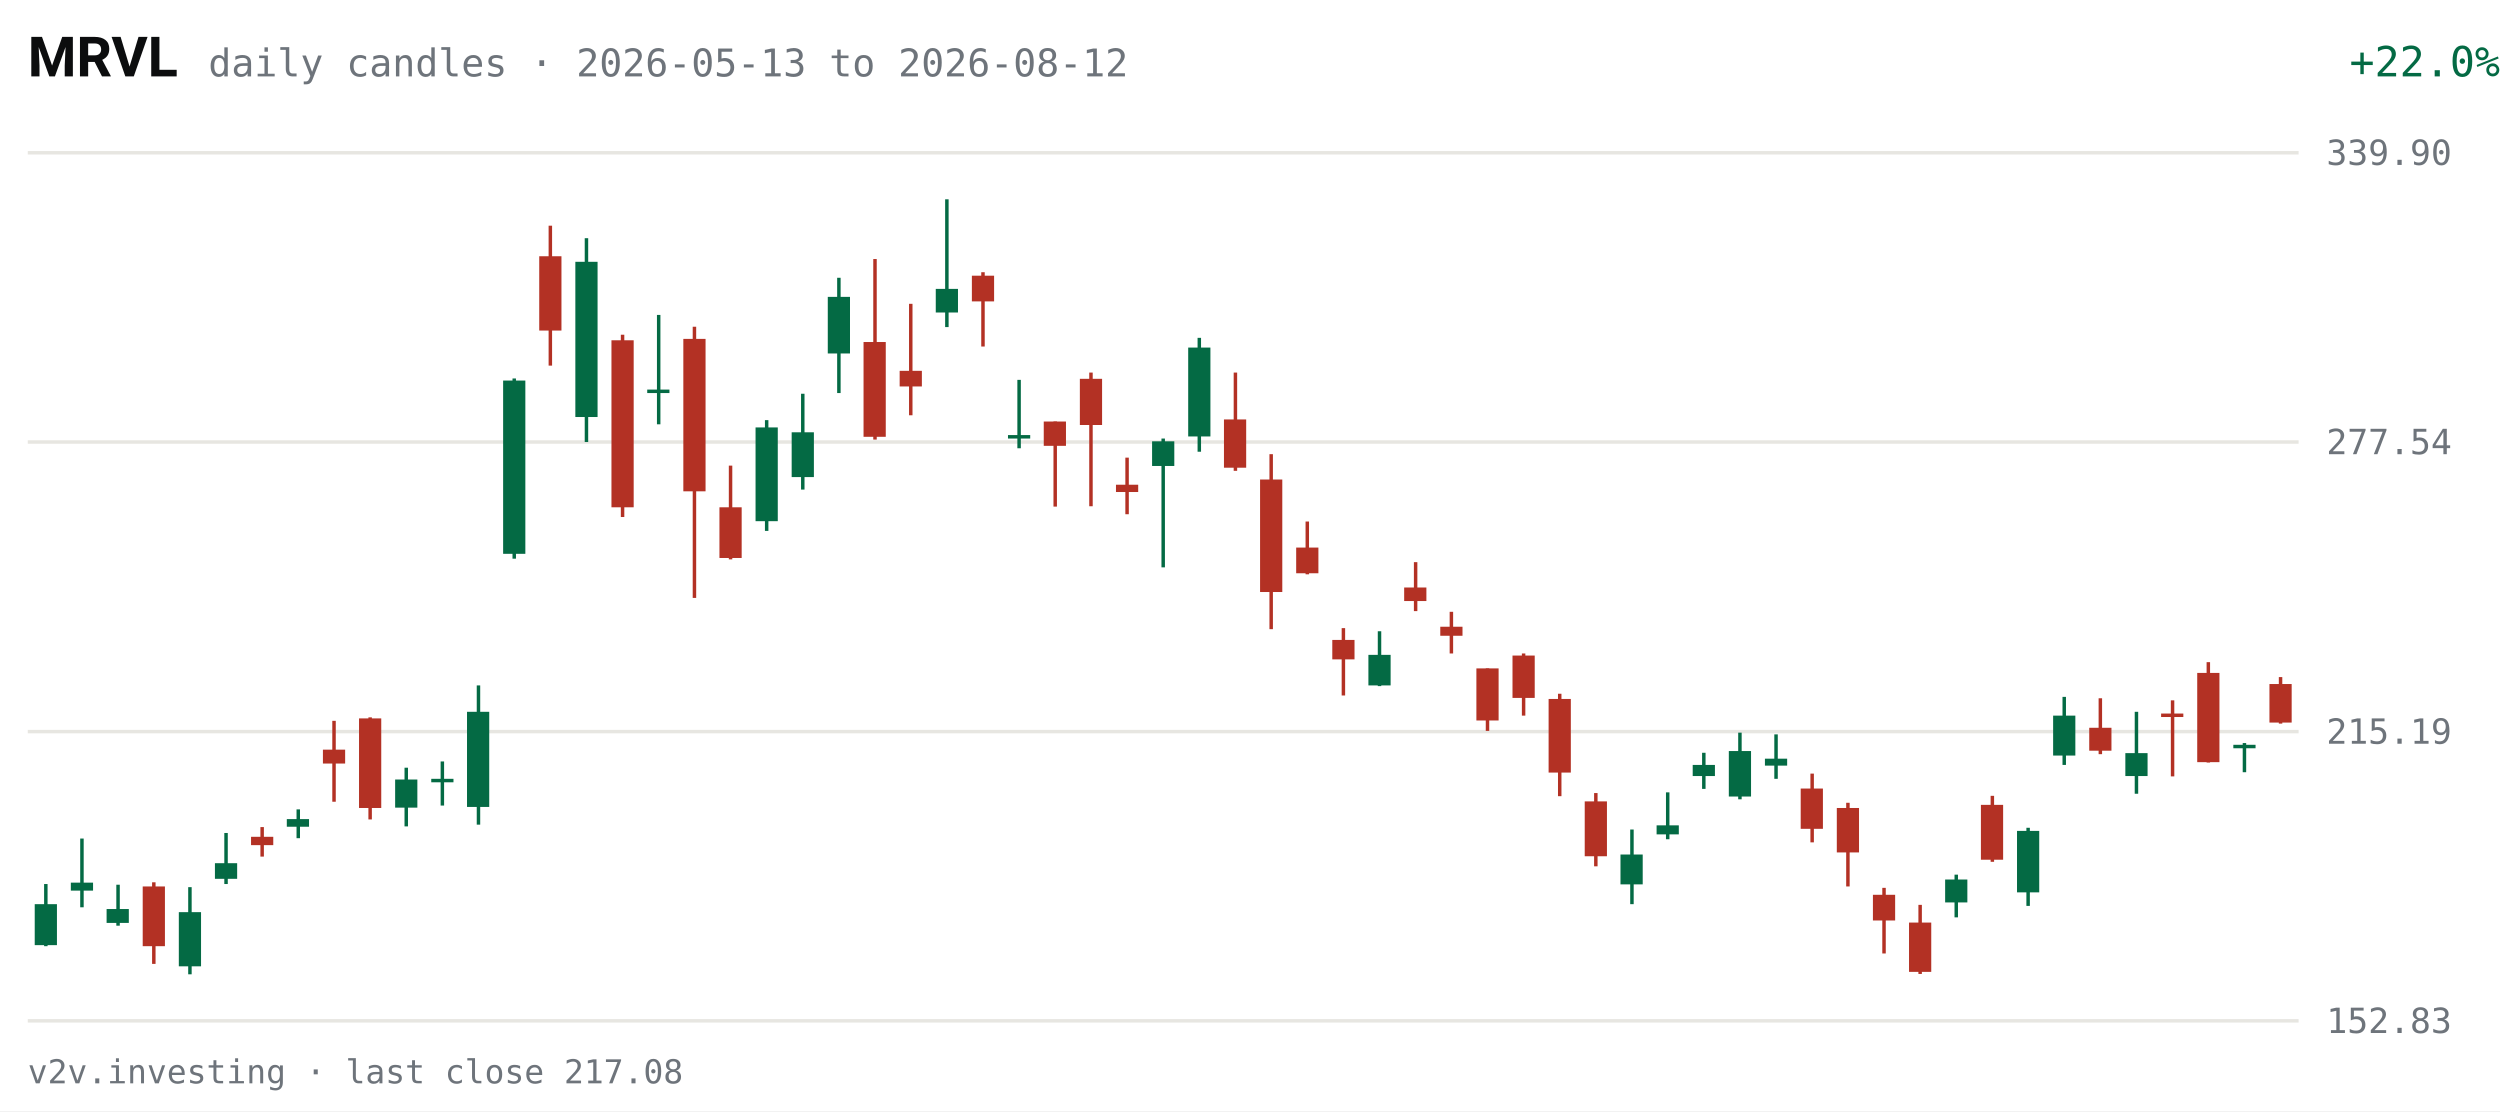
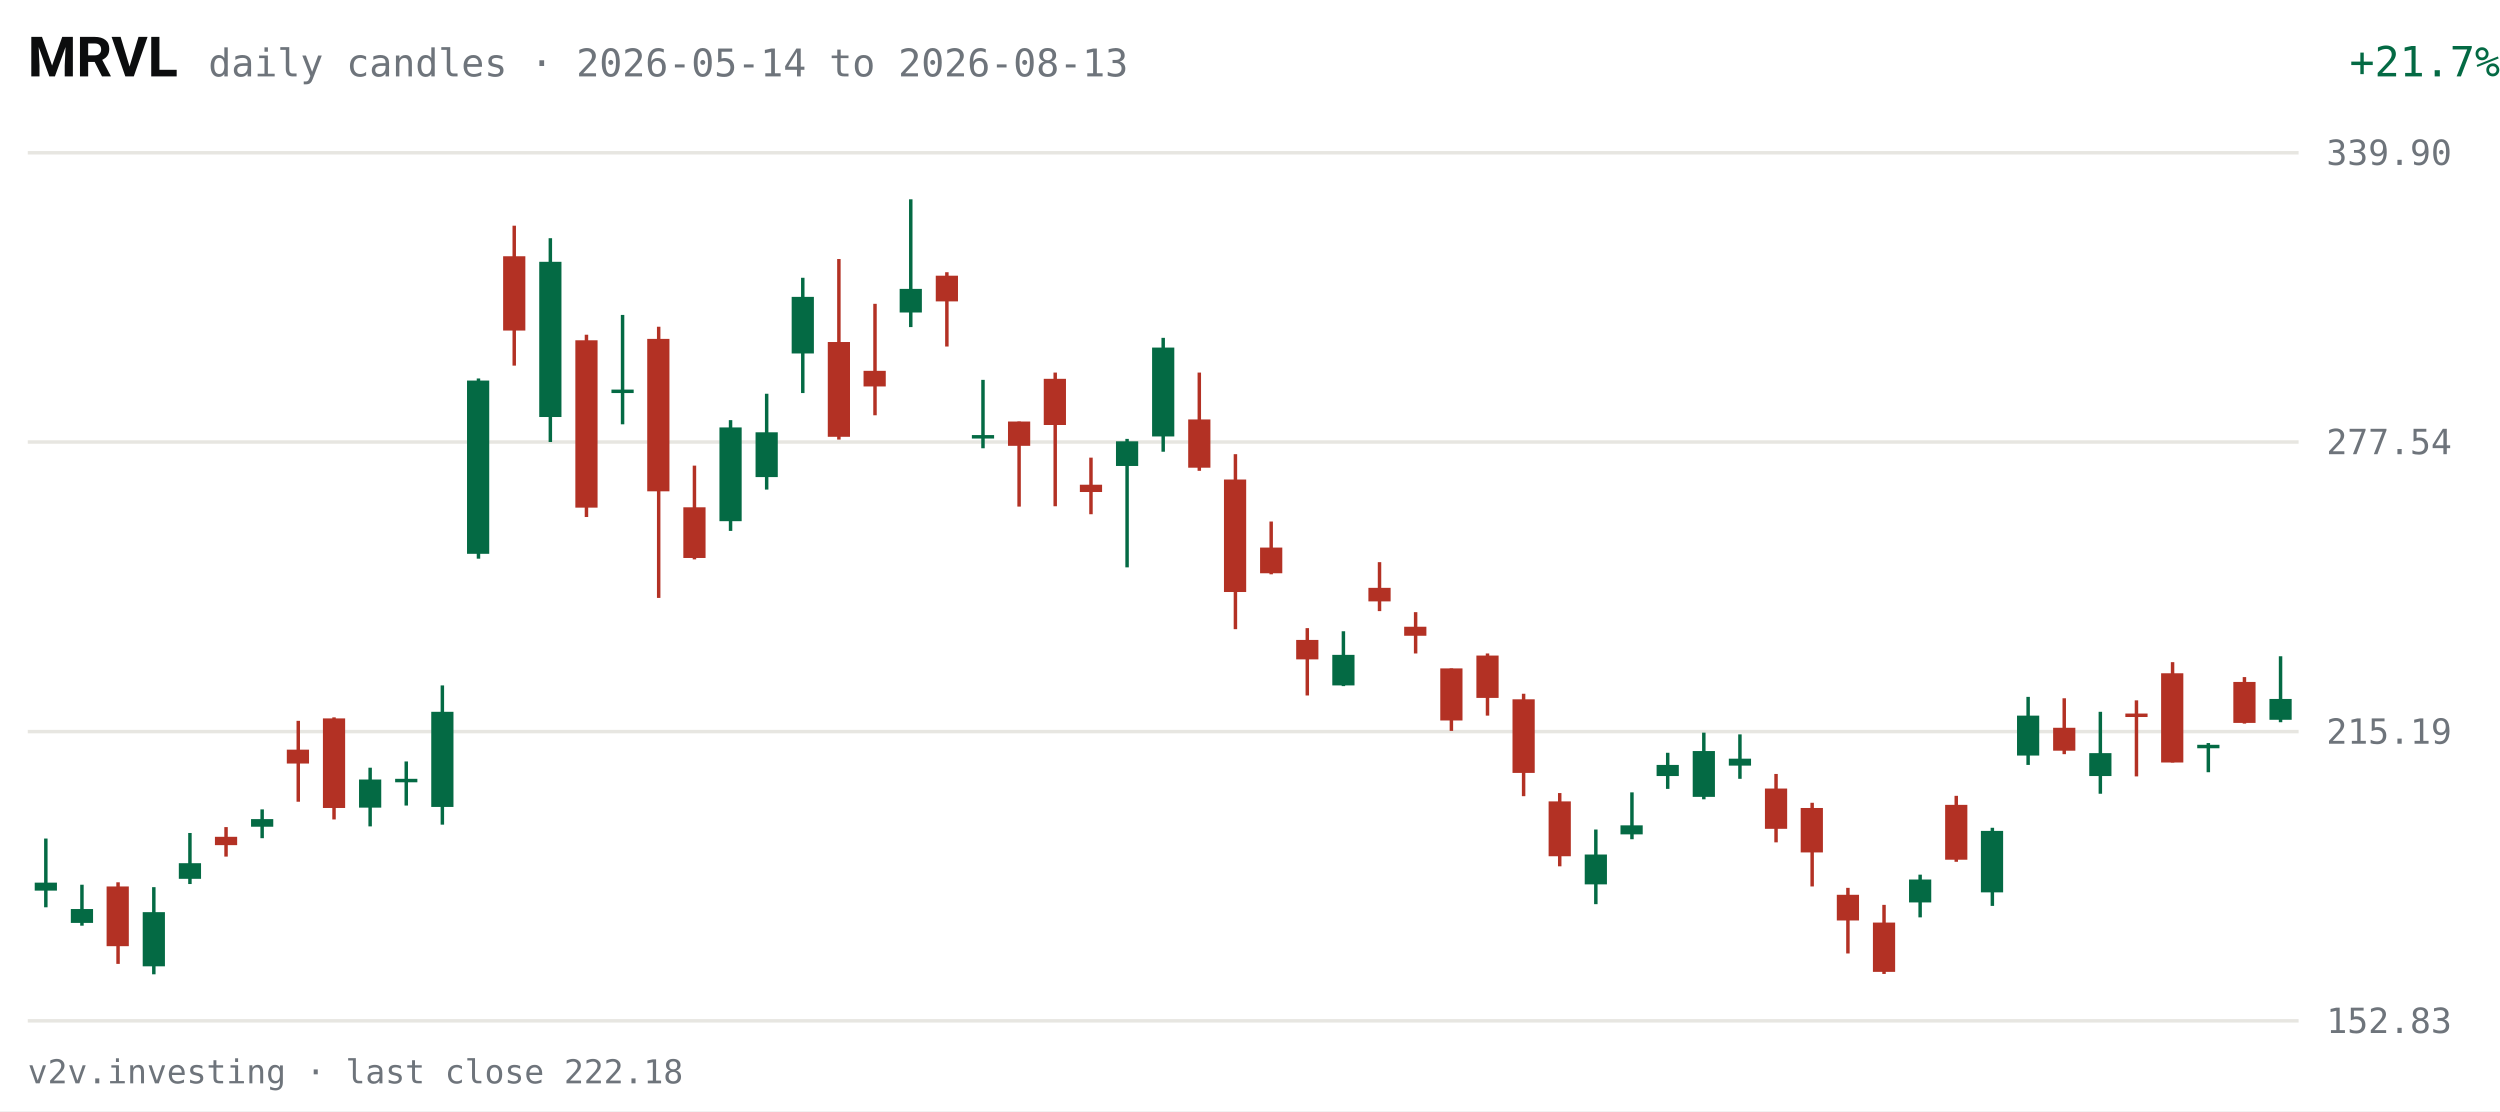
<svg xmlns="http://www.w3.org/2000/svg" viewBox="0 0 720 320" width="720" height="320" role="img" aria-label="MRVL daily candles, last 63 sessions">
  <rect width="720" height="320" fill="#FFFFFF" />
  <text x="8" y="22" fill="#0C0D0E" font-size="16" font-weight="600" font-family="system-ui,-apple-system,Segoe UI,Roboto,sans-serif">MRVL</text>
-   <text x="60" y="22" fill="#6E747B" font-size="11" font-family="ui-monospace,SFMono-Regular,Menlo,Consolas,monospace">daily candles · 2026-05-13 to 2026-08-12</text>
-   <text x="670" y="22" fill="#046A44" font-size="12" text-anchor="end" font-family="ui-monospace,SFMono-Regular,Menlo,Consolas,monospace" transform="translate(50,0)">+22.0%</text>
+   <text x="60" y="22" fill="#6E747B" font-size="11" font-family="ui-monospace,SFMono-Regular,Menlo,Consolas,monospace">daily candles · 2026-05-14 to 2026-08-13</text>
+   <text x="670" y="22" fill="#046A44" font-size="12" text-anchor="end" font-family="ui-monospace,SFMono-Regular,Menlo,Consolas,monospace" transform="translate(50,0)">+21.7%</text>
  <g font-family="ui-monospace,SFMono-Regular,Menlo,Consolas,monospace">
    <line x1="8" y1="294.0" x2="662" y2="294.0" stroke="#E7E6E1" stroke-width="1" />
    <text x="670" y="297.5" fill="#6E747B" font-size="10">152.83</text>
    <line x1="8" y1="210.7" x2="662" y2="210.7" stroke="#E7E6E1" stroke-width="1" />
    <text x="670" y="214.2" fill="#6E747B" font-size="10">215.19</text>
    <line x1="8" y1="127.3" x2="662" y2="127.3" stroke="#E7E6E1" stroke-width="1" />
    <text x="670" y="130.8" fill="#6E747B" font-size="10">277.54</text>
    <line x1="8" y1="44.0" x2="662" y2="44.0" stroke="#E7E6E1" stroke-width="1" />
    <text x="670" y="47.5" fill="#6E747B" font-size="10">339.90</text>
-     <line x1="13.2" y1="254.6" x2="13.2" y2="272.5" stroke="#046A44" stroke-width="1" />
-     <rect x="10.0" y="260.4" width="6.4" height="11.8" fill="#046A44" />
-     <line x1="23.6" y1="241.5" x2="23.6" y2="261.3" stroke="#046A44" stroke-width="1" />
-     <rect x="20.4" y="254.2" width="6.4" height="2.3" fill="#046A44" />
-     <line x1="34.0" y1="254.8" x2="34.0" y2="266.6" stroke="#046A44" stroke-width="1" />
-     <rect x="30.7" y="261.8" width="6.4" height="4.0" fill="#046A44" />
-     <line x1="44.3" y1="254.1" x2="44.3" y2="277.6" stroke="#B33124" stroke-width="1" />
-     <rect x="41.1" y="255.3" width="6.4" height="17.2" fill="#B33124" />
-     <line x1="54.7" y1="255.5" x2="54.7" y2="280.6" stroke="#046A44" stroke-width="1" />
-     <rect x="51.5" y="262.7" width="6.4" height="15.6" fill="#046A44" />
-     <line x1="65.1" y1="239.9" x2="65.1" y2="254.6" stroke="#046A44" stroke-width="1" />
-     <rect x="61.9" y="248.6" width="6.4" height="4.5" fill="#046A44" />
-     <line x1="75.5" y1="238.2" x2="75.5" y2="246.7" stroke="#B33124" stroke-width="1" />
-     <rect x="72.3" y="241.0" width="6.4" height="2.4" fill="#B33124" />
-     <line x1="85.9" y1="233.1" x2="85.9" y2="241.4" stroke="#046A44" stroke-width="1" />
-     <rect x="82.6" y="235.9" width="6.4" height="2.2" fill="#046A44" />
-     <line x1="96.2" y1="207.6" x2="96.2" y2="230.9" stroke="#B33124" stroke-width="1" />
-     <rect x="93.0" y="215.9" width="6.4" height="4.0" fill="#B33124" />
-     <line x1="106.6" y1="206.6" x2="106.6" y2="236.0" stroke="#B33124" stroke-width="1" />
-     <rect x="103.4" y="206.9" width="6.4" height="25.8" fill="#B33124" />
-     <line x1="117.0" y1="221.1" x2="117.0" y2="238.0" stroke="#046A44" stroke-width="1" />
-     <rect x="113.8" y="224.5" width="6.4" height="8.1" fill="#046A44" />
-     <line x1="127.4" y1="219.3" x2="127.4" y2="232.0" stroke="#046A44" stroke-width="1" />
-     <rect x="124.2" y="224.3" width="6.4" height="1.0" fill="#046A44" />
-     <line x1="137.8" y1="197.4" x2="137.8" y2="237.5" stroke="#046A44" stroke-width="1" />
-     <rect x="134.5" y="205.0" width="6.4" height="27.4" fill="#046A44" />
-     <line x1="148.1" y1="109.0" x2="148.1" y2="160.9" stroke="#046A44" stroke-width="1" />
-     <rect x="144.9" y="109.6" width="6.4" height="49.9" fill="#046A44" />
-     <line x1="158.5" y1="65.0" x2="158.5" y2="105.3" stroke="#B33124" stroke-width="1" />
-     <rect x="155.3" y="73.8" width="6.4" height="21.4" fill="#B33124" />
-     <line x1="168.9" y1="68.6" x2="168.9" y2="127.3" stroke="#046A44" stroke-width="1" />
-     <rect x="165.7" y="75.4" width="6.4" height="44.7" fill="#046A44" />
-     <line x1="179.3" y1="96.4" x2="179.3" y2="148.9" stroke="#B33124" stroke-width="1" />
-     <rect x="176.1" y="98.0" width="6.4" height="48.1" fill="#B33124" />
-     <line x1="189.7" y1="90.7" x2="189.7" y2="122.2" stroke="#046A44" stroke-width="1" />
-     <rect x="186.4" y="112.2" width="6.4" height="1.0" fill="#046A44" />
-     <line x1="200.0" y1="94.1" x2="200.0" y2="172.2" stroke="#B33124" stroke-width="1" />
-     <rect x="196.8" y="97.6" width="6.4" height="43.9" fill="#B33124" />
-     <line x1="210.4" y1="134.1" x2="210.4" y2="161.1" stroke="#B33124" stroke-width="1" />
-     <rect x="207.2" y="146.1" width="6.4" height="14.6" fill="#B33124" />
-     <line x1="220.8" y1="121.0" x2="220.8" y2="152.9" stroke="#046A44" stroke-width="1" />
-     <rect x="217.6" y="123.1" width="6.4" height="27.0" fill="#046A44" />
-     <line x1="231.2" y1="113.4" x2="231.2" y2="141.0" stroke="#046A44" stroke-width="1" />
-     <rect x="228.0" y="124.5" width="6.4" height="12.9" fill="#046A44" />
-     <line x1="241.6" y1="80.0" x2="241.6" y2="113.2" stroke="#046A44" stroke-width="1" />
-     <rect x="238.4" y="85.5" width="6.4" height="16.3" fill="#046A44" />
-     <line x1="252.0" y1="74.6" x2="252.0" y2="126.6" stroke="#B33124" stroke-width="1" />
-     <rect x="248.7" y="98.5" width="6.4" height="27.3" fill="#B33124" />
-     <line x1="262.3" y1="87.5" x2="262.3" y2="119.6" stroke="#B33124" stroke-width="1" />
-     <rect x="259.1" y="106.8" width="6.4" height="4.5" fill="#B33124" />
-     <line x1="272.7" y1="57.4" x2="272.7" y2="94.2" stroke="#046A44" stroke-width="1" />
-     <rect x="269.5" y="83.2" width="6.4" height="6.8" fill="#046A44" />
-     <line x1="283.1" y1="78.4" x2="283.1" y2="99.8" stroke="#B33124" stroke-width="1" />
-     <rect x="279.9" y="79.4" width="6.4" height="7.4" fill="#B33124" />
-     <line x1="293.5" y1="109.4" x2="293.5" y2="129.1" stroke="#046A44" stroke-width="1" />
-     <rect x="290.3" y="125.3" width="6.4" height="1.0" fill="#046A44" />
-     <line x1="303.9" y1="121.4" x2="303.9" y2="145.9" stroke="#B33124" stroke-width="1" />
-     <rect x="300.6" y="121.4" width="6.4" height="7.0" fill="#B33124" />
-     <line x1="314.2" y1="107.3" x2="314.2" y2="145.8" stroke="#B33124" stroke-width="1" />
-     <rect x="311.0" y="109.1" width="6.4" height="13.3" fill="#B33124" />
-     <line x1="324.6" y1="131.8" x2="324.6" y2="148.1" stroke="#B33124" stroke-width="1" />
-     <rect x="321.4" y="139.6" width="6.4" height="2.1" fill="#B33124" />
-     <line x1="335.0" y1="126.3" x2="335.0" y2="163.4" stroke="#046A44" stroke-width="1" />
-     <rect x="331.8" y="127.1" width="6.4" height="7.1" fill="#046A44" />
-     <line x1="345.4" y1="97.3" x2="345.4" y2="130.1" stroke="#046A44" stroke-width="1" />
-     <rect x="342.2" y="100.1" width="6.4" height="25.6" fill="#046A44" />
-     <line x1="355.8" y1="107.3" x2="355.8" y2="135.6" stroke="#B33124" stroke-width="1" />
-     <rect x="352.5" y="120.8" width="6.4" height="13.9" fill="#B33124" />
-     <line x1="366.1" y1="130.8" x2="366.1" y2="181.2" stroke="#B33124" stroke-width="1" />
-     <rect x="362.9" y="138.1" width="6.4" height="32.4" fill="#B33124" />
-     <line x1="376.5" y1="150.2" x2="376.5" y2="165.4" stroke="#B33124" stroke-width="1" />
-     <rect x="373.3" y="157.7" width="6.4" height="7.4" fill="#B33124" />
-     <line x1="386.9" y1="180.9" x2="386.9" y2="200.3" stroke="#B33124" stroke-width="1" />
-     <rect x="383.7" y="184.3" width="6.4" height="5.6" fill="#B33124" />
-     <line x1="397.3" y1="181.8" x2="397.3" y2="197.6" stroke="#046A44" stroke-width="1" />
-     <rect x="394.1" y="188.6" width="6.4" height="8.8" fill="#046A44" />
-     <line x1="407.7" y1="161.9" x2="407.7" y2="176.0" stroke="#B33124" stroke-width="1" />
-     <rect x="404.4" y="169.2" width="6.4" height="3.9" fill="#B33124" />
-     <line x1="418.0" y1="176.2" x2="418.0" y2="188.2" stroke="#B33124" stroke-width="1" />
-     <rect x="414.8" y="180.5" width="6.4" height="2.6" fill="#B33124" />
-     <line x1="428.4" y1="192.5" x2="428.4" y2="210.5" stroke="#B33124" stroke-width="1" />
-     <rect x="425.2" y="192.5" width="6.4" height="15.0" fill="#B33124" />
-     <line x1="438.8" y1="188.2" x2="438.8" y2="206.1" stroke="#B33124" stroke-width="1" />
-     <rect x="435.6" y="188.8" width="6.4" height="12.2" fill="#B33124" />
-     <line x1="449.2" y1="199.8" x2="449.2" y2="229.3" stroke="#B33124" stroke-width="1" />
-     <rect x="446.0" y="201.3" width="6.4" height="21.2" fill="#B33124" />
-     <line x1="459.6" y1="228.4" x2="459.6" y2="249.5" stroke="#B33124" stroke-width="1" />
-     <rect x="456.4" y="230.8" width="6.4" height="15.8" fill="#B33124" />
-     <line x1="470.0" y1="238.9" x2="470.0" y2="260.4" stroke="#046A44" stroke-width="1" />
-     <rect x="466.7" y="246.1" width="6.4" height="8.6" fill="#046A44" />
-     <line x1="480.3" y1="228.2" x2="480.3" y2="241.7" stroke="#046A44" stroke-width="1" />
-     <rect x="477.1" y="237.7" width="6.4" height="2.6" fill="#046A44" />
-     <line x1="490.7" y1="216.8" x2="490.7" y2="227.2" stroke="#046A44" stroke-width="1" />
-     <rect x="487.5" y="220.3" width="6.4" height="3.2" fill="#046A44" />
-     <line x1="501.1" y1="211.0" x2="501.1" y2="230.2" stroke="#046A44" stroke-width="1" />
-     <rect x="497.9" y="216.3" width="6.4" height="13.1" fill="#046A44" />
-     <line x1="511.5" y1="211.5" x2="511.5" y2="224.3" stroke="#046A44" stroke-width="1" />
-     <rect x="508.3" y="218.5" width="6.4" height="2.0" fill="#046A44" />
-     <line x1="521.9" y1="222.8" x2="521.9" y2="242.6" stroke="#B33124" stroke-width="1" />
-     <rect x="518.6" y="227.1" width="6.4" height="11.6" fill="#B33124" />
-     <line x1="532.2" y1="231.2" x2="532.2" y2="255.3" stroke="#B33124" stroke-width="1" />
-     <rect x="529.0" y="232.7" width="6.4" height="12.8" fill="#B33124" />
-     <line x1="542.6" y1="255.7" x2="542.6" y2="274.6" stroke="#B33124" stroke-width="1" />
-     <rect x="539.4" y="257.7" width="6.4" height="7.4" fill="#B33124" />
-     <line x1="553.0" y1="260.6" x2="553.0" y2="280.5" stroke="#B33124" stroke-width="1" />
-     <rect x="549.8" y="265.7" width="6.4" height="14.2" fill="#B33124" />
-     <line x1="563.4" y1="251.9" x2="563.4" y2="264.2" stroke="#046A44" stroke-width="1" />
-     <rect x="560.2" y="253.3" width="6.4" height="6.6" fill="#046A44" />
-     <line x1="573.8" y1="229.2" x2="573.8" y2="248.2" stroke="#B33124" stroke-width="1" />
-     <rect x="570.5" y="231.8" width="6.4" height="15.8" fill="#B33124" />
-     <line x1="584.1" y1="238.4" x2="584.1" y2="260.9" stroke="#046A44" stroke-width="1" />
-     <rect x="580.9" y="239.3" width="6.4" height="17.7" fill="#046A44" />
-     <line x1="594.5" y1="200.7" x2="594.5" y2="220.3" stroke="#046A44" stroke-width="1" />
-     <rect x="591.3" y="206.1" width="6.4" height="11.5" fill="#046A44" />
-     <line x1="604.9" y1="201.1" x2="604.9" y2="217.2" stroke="#B33124" stroke-width="1" />
-     <rect x="601.7" y="209.6" width="6.4" height="6.6" fill="#B33124" />
-     <line x1="615.3" y1="205.0" x2="615.3" y2="228.6" stroke="#046A44" stroke-width="1" />
-     <rect x="612.1" y="216.9" width="6.4" height="6.6" fill="#046A44" />
-     <line x1="625.7" y1="201.7" x2="625.7" y2="223.6" stroke="#B33124" stroke-width="1" />
-     <rect x="622.4" y="205.5" width="6.4" height="1.0" fill="#B33124" />
-     <line x1="636.0" y1="190.7" x2="636.0" y2="219.6" stroke="#B33124" stroke-width="1" />
-     <rect x="632.8" y="193.8" width="6.4" height="25.7" fill="#B33124" />
-     <line x1="646.4" y1="214.0" x2="646.4" y2="222.4" stroke="#046A44" stroke-width="1" />
-     <rect x="643.2" y="214.5" width="6.4" height="1.0" fill="#046A44" />
-     <line x1="656.8" y1="195.0" x2="656.8" y2="208.4" stroke="#B33124" stroke-width="1" />
-     <rect x="653.6" y="197.0" width="6.4" height="11.1" fill="#B33124" />
+     <line x1="13.2" y1="241.5" x2="13.2" y2="261.3" stroke="#046A44" stroke-width="1" />
+     <rect x="10.0" y="254.2" width="6.4" height="2.3" fill="#046A44" />
+     <line x1="23.6" y1="254.8" x2="23.6" y2="266.6" stroke="#046A44" stroke-width="1" />
+     <rect x="20.4" y="261.8" width="6.4" height="4.0" fill="#046A44" />
+     <line x1="34.0" y1="254.1" x2="34.0" y2="277.6" stroke="#B33124" stroke-width="1" />
+     <rect x="30.7" y="255.3" width="6.4" height="17.2" fill="#B33124" />
+     <line x1="44.3" y1="255.5" x2="44.3" y2="280.6" stroke="#046A44" stroke-width="1" />
+     <rect x="41.1" y="262.7" width="6.4" height="15.6" fill="#046A44" />
+     <line x1="54.7" y1="239.9" x2="54.7" y2="254.6" stroke="#046A44" stroke-width="1" />
+     <rect x="51.5" y="248.6" width="6.4" height="4.5" fill="#046A44" />
+     <line x1="65.1" y1="238.2" x2="65.1" y2="246.7" stroke="#B33124" stroke-width="1" />
+     <rect x="61.9" y="241.0" width="6.4" height="2.4" fill="#B33124" />
+     <line x1="75.5" y1="233.1" x2="75.5" y2="241.4" stroke="#046A44" stroke-width="1" />
+     <rect x="72.3" y="235.9" width="6.4" height="2.2" fill="#046A44" />
+     <line x1="85.9" y1="207.6" x2="85.9" y2="230.9" stroke="#B33124" stroke-width="1" />
+     <rect x="82.6" y="215.9" width="6.4" height="4.0" fill="#B33124" />
+     <line x1="96.2" y1="206.6" x2="96.2" y2="236.0" stroke="#B33124" stroke-width="1" />
+     <rect x="93.0" y="206.9" width="6.4" height="25.8" fill="#B33124" />
+     <line x1="106.6" y1="221.1" x2="106.6" y2="238.0" stroke="#046A44" stroke-width="1" />
+     <rect x="103.4" y="224.5" width="6.4" height="8.1" fill="#046A44" />
+     <line x1="117.0" y1="219.3" x2="117.0" y2="232.0" stroke="#046A44" stroke-width="1" />
+     <rect x="113.8" y="224.3" width="6.4" height="1.0" fill="#046A44" />
+     <line x1="127.4" y1="197.4" x2="127.4" y2="237.5" stroke="#046A44" stroke-width="1" />
+     <rect x="124.2" y="205.0" width="6.4" height="27.4" fill="#046A44" />
+     <line x1="137.8" y1="109.0" x2="137.8" y2="160.9" stroke="#046A44" stroke-width="1" />
+     <rect x="134.5" y="109.6" width="6.4" height="49.9" fill="#046A44" />
+     <line x1="148.1" y1="65.0" x2="148.1" y2="105.3" stroke="#B33124" stroke-width="1" />
+     <rect x="144.9" y="73.8" width="6.4" height="21.4" fill="#B33124" />
+     <line x1="158.5" y1="68.6" x2="158.5" y2="127.3" stroke="#046A44" stroke-width="1" />
+     <rect x="155.3" y="75.4" width="6.4" height="44.7" fill="#046A44" />
+     <line x1="168.9" y1="96.4" x2="168.9" y2="148.9" stroke="#B33124" stroke-width="1" />
+     <rect x="165.7" y="98.0" width="6.4" height="48.2" fill="#B33124" />
+     <line x1="179.3" y1="90.7" x2="179.3" y2="122.2" stroke="#046A44" stroke-width="1" />
+     <rect x="176.1" y="112.2" width="6.4" height="1.0" fill="#046A44" />
+     <line x1="189.7" y1="94.1" x2="189.7" y2="172.2" stroke="#B33124" stroke-width="1" />
+     <rect x="186.4" y="97.6" width="6.4" height="43.9" fill="#B33124" />
+     <line x1="200.0" y1="134.1" x2="200.0" y2="161.1" stroke="#B33124" stroke-width="1" />
+     <rect x="196.8" y="146.1" width="6.4" height="14.6" fill="#B33124" />
+     <line x1="210.4" y1="121.0" x2="210.4" y2="152.9" stroke="#046A44" stroke-width="1" />
+     <rect x="207.2" y="123.1" width="6.4" height="27.0" fill="#046A44" />
+     <line x1="220.8" y1="113.4" x2="220.8" y2="141.0" stroke="#046A44" stroke-width="1" />
+     <rect x="217.6" y="124.5" width="6.4" height="12.9" fill="#046A44" />
+     <line x1="231.2" y1="80.0" x2="231.2" y2="113.2" stroke="#046A44" stroke-width="1" />
+     <rect x="228.0" y="85.5" width="6.4" height="16.3" fill="#046A44" />
+     <line x1="241.6" y1="74.6" x2="241.6" y2="126.6" stroke="#B33124" stroke-width="1" />
+     <rect x="238.4" y="98.5" width="6.4" height="27.3" fill="#B33124" />
+     <line x1="252.0" y1="87.5" x2="252.0" y2="119.6" stroke="#B33124" stroke-width="1" />
+     <rect x="248.7" y="106.8" width="6.4" height="4.5" fill="#B33124" />
+     <line x1="262.3" y1="57.4" x2="262.3" y2="94.2" stroke="#046A44" stroke-width="1" />
+     <rect x="259.1" y="83.2" width="6.4" height="6.8" fill="#046A44" />
+     <line x1="272.7" y1="78.4" x2="272.7" y2="99.8" stroke="#B33124" stroke-width="1" />
+     <rect x="269.5" y="79.4" width="6.4" height="7.4" fill="#B33124" />
+     <line x1="283.1" y1="109.4" x2="283.1" y2="129.1" stroke="#046A44" stroke-width="1" />
+     <rect x="279.9" y="125.3" width="6.4" height="1.0" fill="#046A44" />
+     <line x1="293.5" y1="121.4" x2="293.5" y2="145.9" stroke="#B33124" stroke-width="1" />
+     <rect x="290.3" y="121.4" width="6.4" height="7.0" fill="#B33124" />
+     <line x1="303.9" y1="107.3" x2="303.9" y2="145.8" stroke="#B33124" stroke-width="1" />
+     <rect x="300.6" y="109.1" width="6.4" height="13.3" fill="#B33124" />
+     <line x1="314.2" y1="131.8" x2="314.2" y2="148.1" stroke="#B33124" stroke-width="1" />
+     <rect x="311.0" y="139.6" width="6.4" height="2.1" fill="#B33124" />
+     <line x1="324.6" y1="126.4" x2="324.6" y2="163.4" stroke="#046A44" stroke-width="1" />
+     <rect x="321.4" y="127.1" width="6.4" height="7.1" fill="#046A44" />
+     <line x1="335.0" y1="97.3" x2="335.0" y2="130.1" stroke="#046A44" stroke-width="1" />
+     <rect x="331.8" y="100.1" width="6.4" height="25.6" fill="#046A44" />
+     <line x1="345.4" y1="107.3" x2="345.4" y2="135.6" stroke="#B33124" stroke-width="1" />
+     <rect x="342.2" y="120.8" width="6.4" height="13.9" fill="#B33124" />
+     <line x1="355.8" y1="130.8" x2="355.8" y2="181.2" stroke="#B33124" stroke-width="1" />
+     <rect x="352.5" y="138.1" width="6.4" height="32.4" fill="#B33124" />
+     <line x1="366.1" y1="150.2" x2="366.1" y2="165.4" stroke="#B33124" stroke-width="1" />
+     <rect x="362.9" y="157.7" width="6.4" height="7.4" fill="#B33124" />
+     <line x1="376.5" y1="180.9" x2="376.5" y2="200.3" stroke="#B33124" stroke-width="1" />
+     <rect x="373.3" y="184.3" width="6.4" height="5.6" fill="#B33124" />
+     <line x1="386.9" y1="181.8" x2="386.9" y2="197.6" stroke="#046A44" stroke-width="1" />
+     <rect x="383.7" y="188.6" width="6.4" height="8.8" fill="#046A44" />
+     <line x1="397.3" y1="161.9" x2="397.3" y2="176.0" stroke="#B33124" stroke-width="1" />
+     <rect x="394.1" y="169.3" width="6.4" height="3.9" fill="#B33124" />
+     <line x1="407.7" y1="176.3" x2="407.7" y2="188.2" stroke="#B33124" stroke-width="1" />
+     <rect x="404.4" y="180.5" width="6.4" height="2.6" fill="#B33124" />
+     <line x1="418.0" y1="192.5" x2="418.0" y2="210.5" stroke="#B33124" stroke-width="1" />
+     <rect x="414.8" y="192.5" width="6.4" height="15.0" fill="#B33124" />
+     <line x1="428.4" y1="188.2" x2="428.4" y2="206.1" stroke="#B33124" stroke-width="1" />
+     <rect x="425.2" y="188.8" width="6.4" height="12.2" fill="#B33124" />
+     <line x1="438.8" y1="199.8" x2="438.8" y2="229.3" stroke="#B33124" stroke-width="1" />
+     <rect x="435.6" y="201.4" width="6.4" height="21.2" fill="#B33124" />
+     <line x1="449.2" y1="228.4" x2="449.2" y2="249.5" stroke="#B33124" stroke-width="1" />
+     <rect x="446.0" y="230.8" width="6.4" height="15.8" fill="#B33124" />
+     <line x1="459.6" y1="238.9" x2="459.6" y2="260.4" stroke="#046A44" stroke-width="1" />
+     <rect x="456.4" y="246.1" width="6.4" height="8.6" fill="#046A44" />
+     <line x1="470.0" y1="228.2" x2="470.0" y2="241.7" stroke="#046A44" stroke-width="1" />
+     <rect x="466.7" y="237.7" width="6.4" height="2.6" fill="#046A44" />
+     <line x1="480.3" y1="216.8" x2="480.3" y2="227.2" stroke="#046A44" stroke-width="1" />
+     <rect x="477.1" y="220.3" width="6.4" height="3.2" fill="#046A44" />
+     <line x1="490.7" y1="211.0" x2="490.7" y2="230.2" stroke="#046A44" stroke-width="1" />
+     <rect x="487.5" y="216.3" width="6.4" height="13.2" fill="#046A44" />
+     <line x1="501.1" y1="211.5" x2="501.1" y2="224.3" stroke="#046A44" stroke-width="1" />
+     <rect x="497.9" y="218.5" width="6.4" height="2.0" fill="#046A44" />
+     <line x1="511.5" y1="222.9" x2="511.5" y2="242.6" stroke="#B33124" stroke-width="1" />
+     <rect x="508.3" y="227.1" width="6.4" height="11.6" fill="#B33124" />
+     <line x1="521.9" y1="231.2" x2="521.9" y2="255.3" stroke="#B33124" stroke-width="1" />
+     <rect x="518.6" y="232.7" width="6.4" height="12.8" fill="#B33124" />
+     <line x1="532.2" y1="255.7" x2="532.2" y2="274.6" stroke="#B33124" stroke-width="1" />
+     <rect x="529.0" y="257.7" width="6.4" height="7.4" fill="#B33124" />
+     <line x1="542.6" y1="260.6" x2="542.6" y2="280.5" stroke="#B33124" stroke-width="1" />
+     <rect x="539.4" y="265.7" width="6.4" height="14.2" fill="#B33124" />
+     <line x1="553.0" y1="251.9" x2="553.0" y2="264.2" stroke="#046A44" stroke-width="1" />
+     <rect x="549.8" y="253.3" width="6.4" height="6.6" fill="#046A44" />
+     <line x1="563.4" y1="229.2" x2="563.4" y2="248.2" stroke="#B33124" stroke-width="1" />
+     <rect x="560.2" y="231.8" width="6.4" height="15.8" fill="#B33124" />
+     <line x1="573.8" y1="238.4" x2="573.8" y2="260.9" stroke="#046A44" stroke-width="1" />
+     <rect x="570.5" y="239.3" width="6.4" height="17.7" fill="#046A44" />
+     <line x1="584.1" y1="200.7" x2="584.1" y2="220.3" stroke="#046A44" stroke-width="1" />
+     <rect x="580.9" y="206.1" width="6.4" height="11.5" fill="#046A44" />
+     <line x1="594.5" y1="201.1" x2="594.5" y2="217.2" stroke="#B33124" stroke-width="1" />
+     <rect x="591.3" y="209.6" width="6.4" height="6.6" fill="#B33124" />
+     <line x1="604.9" y1="205.0" x2="604.9" y2="228.6" stroke="#046A44" stroke-width="1" />
+     <rect x="601.7" y="216.9" width="6.4" height="6.6" fill="#046A44" />
+     <line x1="615.3" y1="201.7" x2="615.3" y2="223.6" stroke="#B33124" stroke-width="1" />
+     <rect x="612.1" y="205.5" width="6.4" height="1.0" fill="#B33124" />
+     <line x1="625.7" y1="190.7" x2="625.7" y2="219.6" stroke="#B33124" stroke-width="1" />
+     <rect x="622.4" y="193.9" width="6.4" height="25.7" fill="#B33124" />
+     <line x1="636.0" y1="214.0" x2="636.0" y2="222.4" stroke="#046A44" stroke-width="1" />
+     <rect x="632.8" y="214.5" width="6.4" height="1.0" fill="#046A44" />
+     <line x1="646.4" y1="195.0" x2="646.4" y2="208.4" stroke="#B33124" stroke-width="1" />
+     <rect x="643.2" y="196.4" width="6.4" height="11.8" fill="#B33124" />
+     <line x1="656.8" y1="189.0" x2="656.8" y2="208.0" stroke="#046A44" stroke-width="1" />
+     <rect x="653.6" y="201.3" width="6.4" height="6.0" fill="#046A44" />
  </g>
-   <text x="8" y="312" fill="#6E747B" font-size="9.5" font-family="ui-monospace,SFMono-Regular,Menlo,Consolas,monospace">v2v.investing · last close 217.08</text>
+   <text x="8" y="312" fill="#6E747B" font-size="9.5" font-family="ui-monospace,SFMono-Regular,Menlo,Consolas,monospace">v2v.investing · last close 222.18</text>
</svg>
